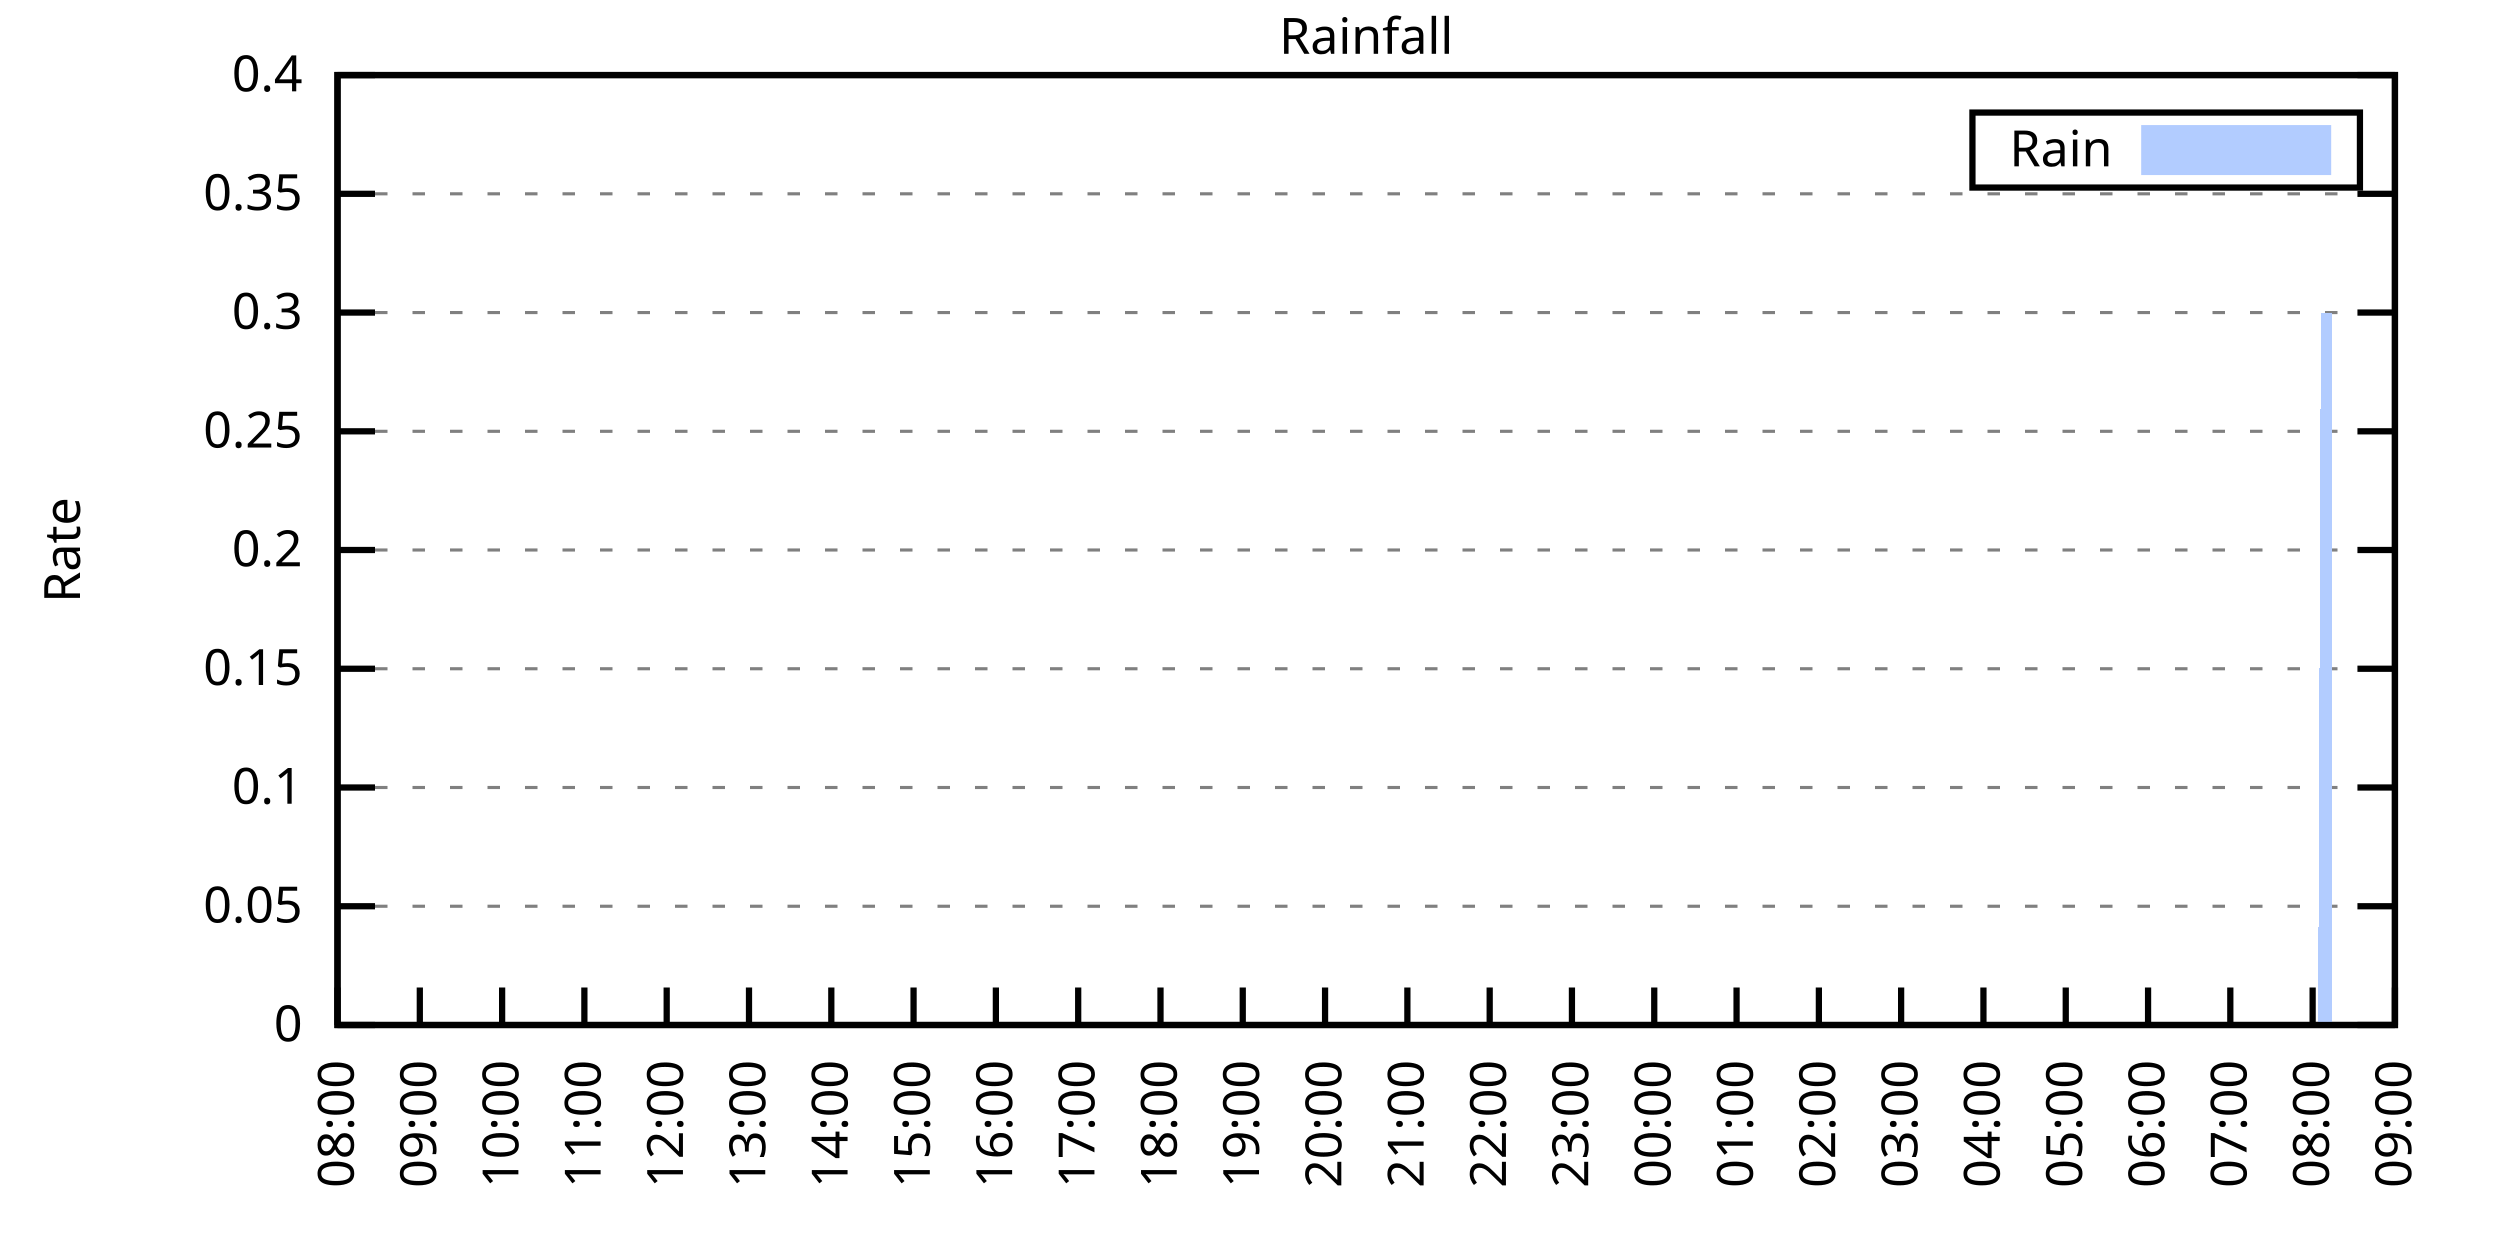
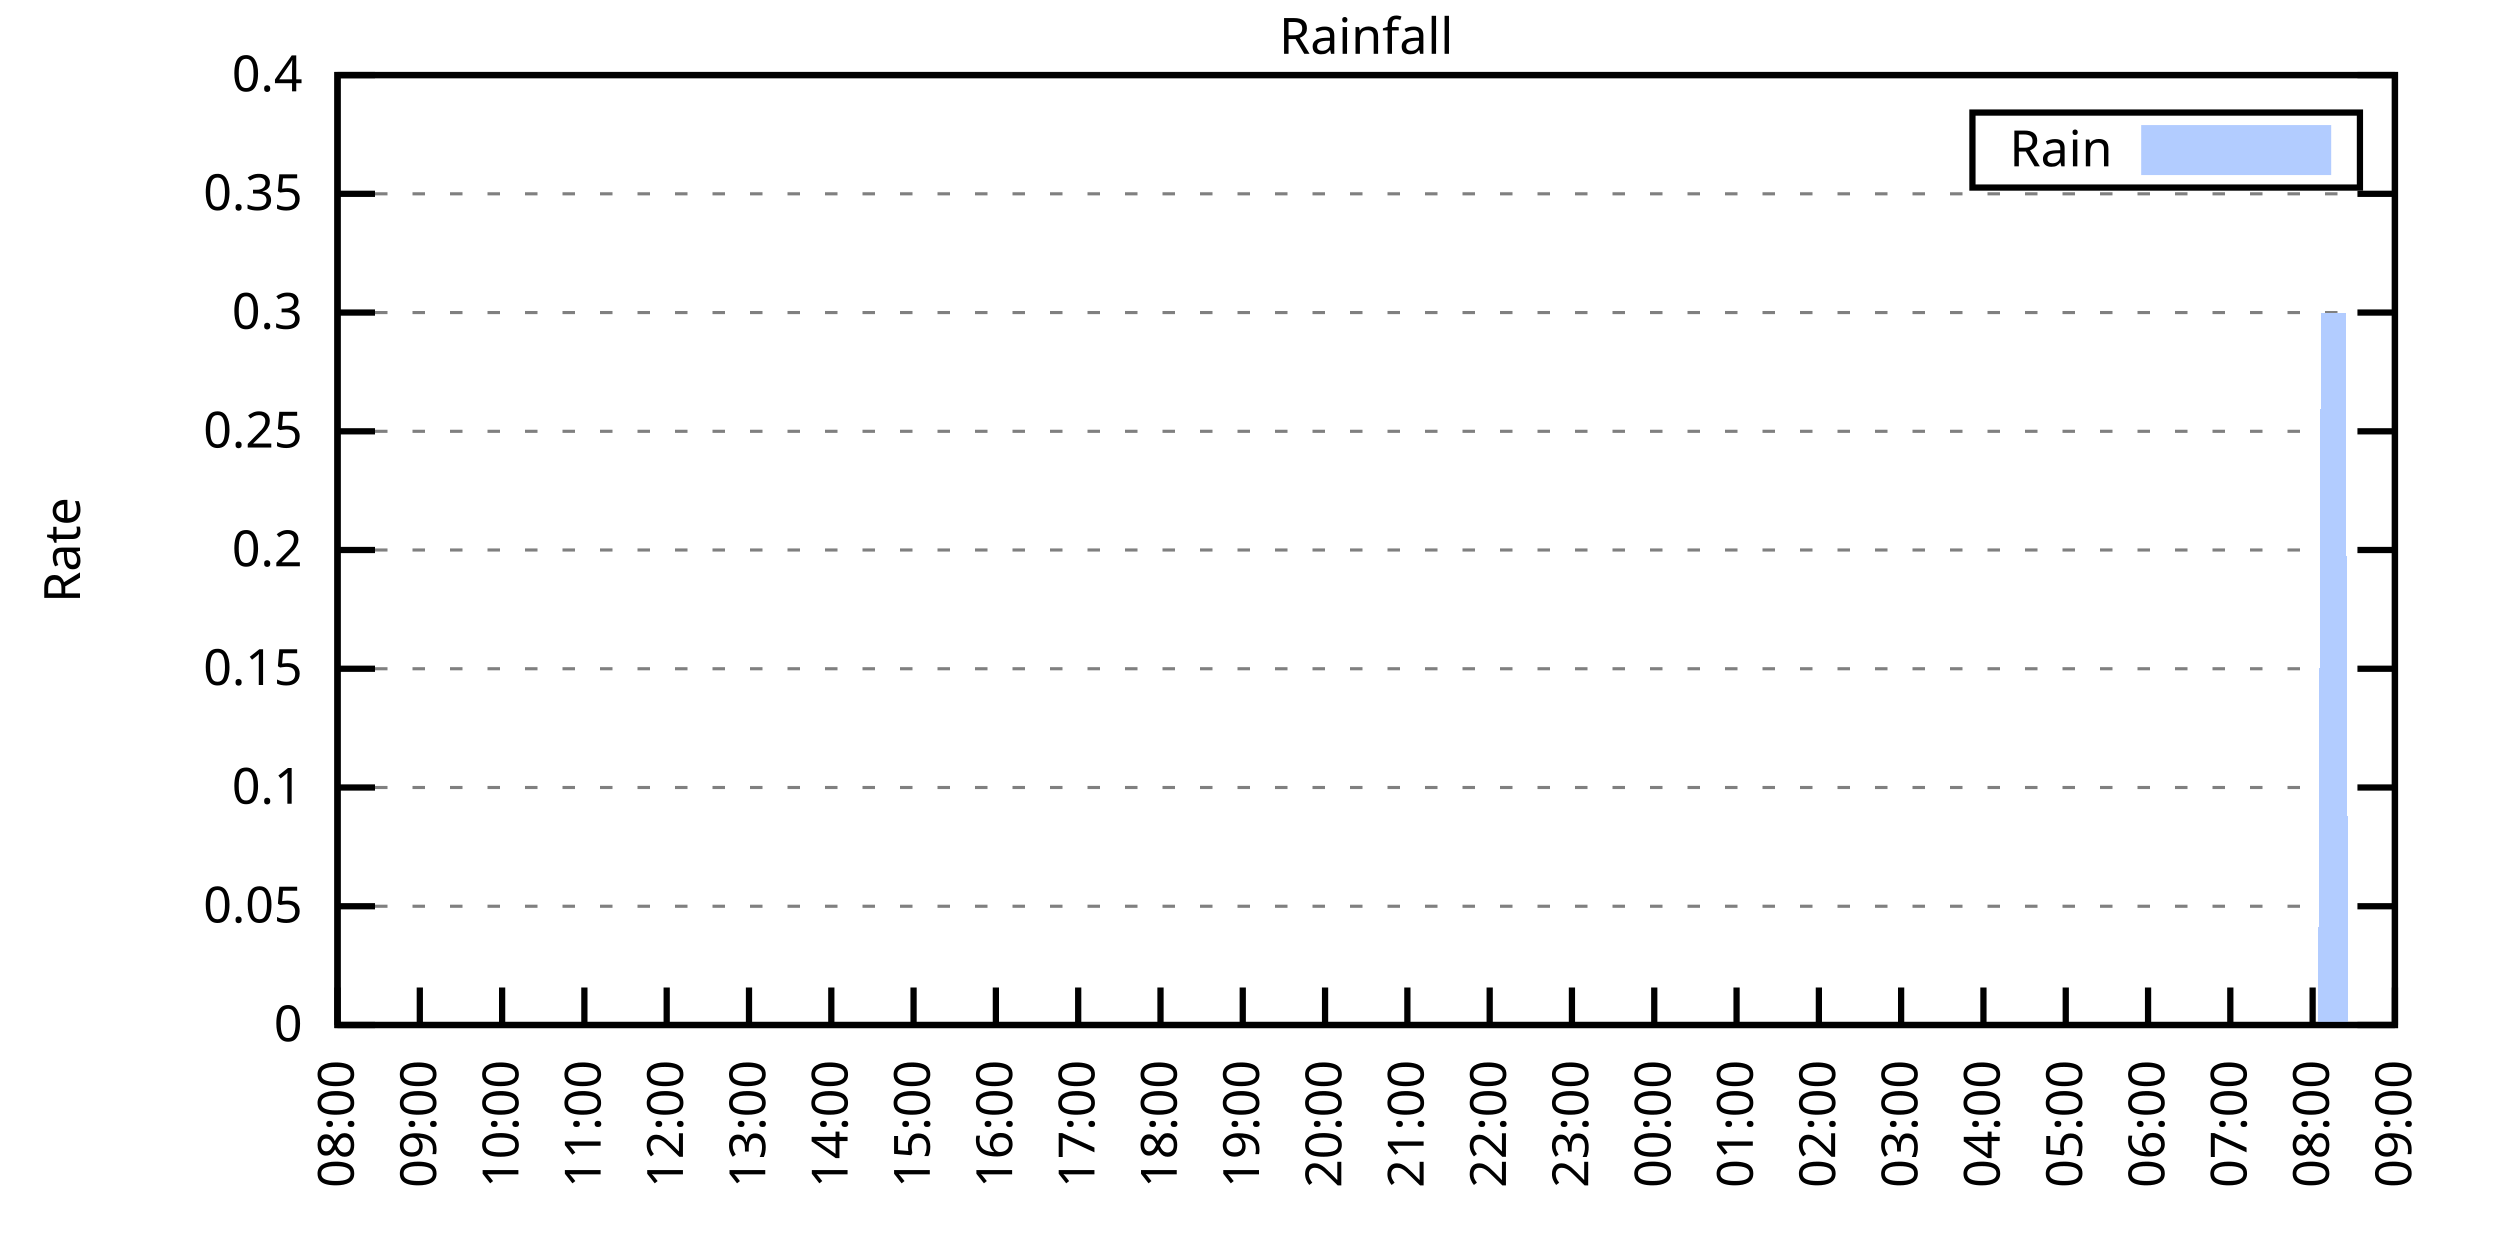
<svg xmlns="http://www.w3.org/2000/svg" xmlns:xlink="http://www.w3.org/1999/xlink" width="400" height="200" viewBox="0 0 400 200">
  <g id="gnuplot_canvas">
    <rect x="0" y="0" width="400" height="200" fill="none" />
    <defs>
      <circle id="gpDot" r="0.5" stroke-width="0.5" stroke="currentColor" />
      <path id="gpPt0" stroke-width="0.333" stroke="currentColor" d="M-1,0 h2 M0,-1 v2" />
      <path id="gpPt1" stroke-width="0.333" stroke="currentColor" d="M-1,-1 L1,1 M1,-1 L-1,1" />
      <path id="gpPt2" stroke-width="0.333" stroke="currentColor" d="M-1,0 L1,0 M0,-1 L0,1 M-1,-1 L1,1 M-1,1 L1,-1" />
      <rect id="gpPt3" stroke-width="0.333" stroke="currentColor" x="-1" y="-1" width="2" height="2" />
      <rect id="gpPt4" stroke-width="0.333" stroke="currentColor" fill="currentColor" x="-1" y="-1" width="2" height="2" />
      <circle id="gpPt5" stroke-width="0.333" stroke="currentColor" cx="0" cy="0" r="1" />
      <use xlink:href="#gpPt5" id="gpPt6" fill="currentColor" stroke="none" />
      <path id="gpPt7" stroke-width="0.333" stroke="currentColor" d="M0,-1.33 L-1.33,0.67 L1.33,0.67 z" />
      <use xlink:href="#gpPt7" id="gpPt8" fill="currentColor" stroke="none" />
      <use xlink:href="#gpPt7" id="gpPt9" stroke="currentColor" transform="rotate(180)" />
      <use xlink:href="#gpPt9" id="gpPt10" fill="currentColor" stroke="none" />
      <use xlink:href="#gpPt3" id="gpPt11" stroke="currentColor" transform="rotate(45)" />
      <use xlink:href="#gpPt11" id="gpPt12" fill="currentColor" stroke="none" />
      <path id="gpPt13" stroke-width="0.333" stroke="currentColor" d="M0,1.330 L1.265,0.411 L0.782,-1.067 L-0.782,-1.076 L-1.265,0.411 z" />
      <use xlink:href="#gpPt13" id="gpPt14" fill="currentColor" stroke="none" />
      <filter id="textbox" filterUnits="objectBoundingBox" x="0" y="0" height="1" width="1">
        <feFlood flood-color="white" flood-opacity="1" result="bgnd" />
        <feComposite in="SourceGraphic" in2="bgnd" operator="atop" />
      </filter>
      <filter id="greybox" filterUnits="objectBoundingBox" x="0" y="0" height="1" width="1">
        <feFlood flood-color="lightgrey" flood-opacity="1" result="grey" />
        <feComposite in="SourceGraphic" in2="grey" operator="atop" />
      </filter>
    </defs>
    <g fill="none" color="white" stroke="currentColor" stroke-width="1.00" stroke-linecap="butt" stroke-linejoin="miter">
</g>
    <g fill="none" color="black" stroke="currentColor" stroke-width="1.00" stroke-linecap="butt" stroke-linejoin="miter">
      <g stroke="none" shape-rendering="crispEdges">
        <polygon fill="rgb(255, 255, 255)" points="54.00,164.00 383.18,164.00 383.18,12.02 54.00,12.02 " />
      </g>
    </g>
    <g fill="none" color="black" stroke="currentColor" stroke-width="1.00" stroke-linecap="butt" stroke-linejoin="miter">
</g>
    <g fill="none" color="black" stroke="black" stroke-width="0.50" stroke-linecap="butt" stroke-linejoin="miter">
</g>
    <g fill="none" color="gray" stroke="currentColor" stroke-width="0.50" stroke-linecap="butt" stroke-linejoin="miter">
      <path stroke="gray" stroke-dasharray="2,4" class="gridline" d="M54.00,164.00 L383.19,164.00  " />
    </g>
    <g fill="none" color="gray" stroke="gray" stroke-width="1.00" stroke-linecap="butt" stroke-linejoin="miter">
</g>
    <g fill="none" color="black" stroke="currentColor" stroke-width="1.00" stroke-linecap="butt" stroke-linejoin="miter">
      <path stroke="black" d="M54.00,164.00 L60.00,164.00 M383.19,164.00 L377.19,164.00  " />
      <g transform="translate(48.40,166.60)" stroke="none" fill="black" font-family="Sans" font-size="8.00" text-anchor="end">
        <text>
          <tspan font-family="Sans"> 0</tspan>
        </text>
      </g>
    </g>
    <g fill="none" color="black" stroke="currentColor" stroke-width="1.00" stroke-linecap="butt" stroke-linejoin="miter">
</g>
    <g fill="none" color="black" stroke="black" stroke-width="0.50" stroke-linecap="butt" stroke-linejoin="miter">
</g>
    <g fill="none" color="gray" stroke="currentColor" stroke-width="0.50" stroke-linecap="butt" stroke-linejoin="miter">
      <path stroke="gray" stroke-dasharray="2,4" class="gridline" d="M54.00,145.00 L383.19,145.00  " />
    </g>
    <g fill="none" color="gray" stroke="gray" stroke-width="1.00" stroke-linecap="butt" stroke-linejoin="miter">
</g>
    <g fill="none" color="black" stroke="currentColor" stroke-width="1.00" stroke-linecap="butt" stroke-linejoin="miter">
      <path stroke="black" d="M54.00,145.00 L60.00,145.00 M383.19,145.00 L377.19,145.00  " />
      <g transform="translate(48.40,147.60)" stroke="none" fill="black" font-family="Sans" font-size="8.00" text-anchor="end">
        <text>
          <tspan font-family="Sans"> 0.05</tspan>
        </text>
      </g>
    </g>
    <g fill="none" color="black" stroke="currentColor" stroke-width="1.00" stroke-linecap="butt" stroke-linejoin="miter">
</g>
    <g fill="none" color="black" stroke="black" stroke-width="0.50" stroke-linecap="butt" stroke-linejoin="miter">
</g>
    <g fill="none" color="gray" stroke="currentColor" stroke-width="0.50" stroke-linecap="butt" stroke-linejoin="miter">
      <path stroke="gray" stroke-dasharray="2,4" class="gridline" d="M54.00,126.00 L383.19,126.00  " />
    </g>
    <g fill="none" color="gray" stroke="gray" stroke-width="1.00" stroke-linecap="butt" stroke-linejoin="miter">
</g>
    <g fill="none" color="black" stroke="currentColor" stroke-width="1.00" stroke-linecap="butt" stroke-linejoin="miter">
      <path stroke="black" d="M54.00,126.00 L60.00,126.00 M383.19,126.00 L377.19,126.00  " />
      <g transform="translate(48.40,128.60)" stroke="none" fill="black" font-family="Sans" font-size="8.00" text-anchor="end">
        <text>
          <tspan font-family="Sans"> 0.1</tspan>
        </text>
      </g>
    </g>
    <g fill="none" color="black" stroke="currentColor" stroke-width="1.00" stroke-linecap="butt" stroke-linejoin="miter">
</g>
    <g fill="none" color="black" stroke="black" stroke-width="0.50" stroke-linecap="butt" stroke-linejoin="miter">
</g>
    <g fill="none" color="gray" stroke="currentColor" stroke-width="0.50" stroke-linecap="butt" stroke-linejoin="miter">
      <path stroke="gray" stroke-dasharray="2,4" class="gridline" d="M54.00,107.00 L383.19,107.00  " />
    </g>
    <g fill="none" color="gray" stroke="gray" stroke-width="1.00" stroke-linecap="butt" stroke-linejoin="miter">
</g>
    <g fill="none" color="black" stroke="currentColor" stroke-width="1.00" stroke-linecap="butt" stroke-linejoin="miter">
      <path stroke="black" d="M54.00,107.00 L60.00,107.00 M383.19,107.00 L377.19,107.00  " />
      <g transform="translate(48.40,109.60)" stroke="none" fill="black" font-family="Sans" font-size="8.00" text-anchor="end">
        <text>
          <tspan font-family="Sans"> 0.15</tspan>
        </text>
      </g>
    </g>
    <g fill="none" color="black" stroke="currentColor" stroke-width="1.00" stroke-linecap="butt" stroke-linejoin="miter">
</g>
    <g fill="none" color="black" stroke="black" stroke-width="0.50" stroke-linecap="butt" stroke-linejoin="miter">
</g>
    <g fill="none" color="gray" stroke="currentColor" stroke-width="0.50" stroke-linecap="butt" stroke-linejoin="miter">
      <path stroke="gray" stroke-dasharray="2,4" class="gridline" d="M54.00,88.00 L383.19,88.00  " />
    </g>
    <g fill="none" color="gray" stroke="gray" stroke-width="1.00" stroke-linecap="butt" stroke-linejoin="miter">
</g>
    <g fill="none" color="black" stroke="currentColor" stroke-width="1.00" stroke-linecap="butt" stroke-linejoin="miter">
      <path stroke="black" d="M54.00,88.00 L60.00,88.00 M383.19,88.00 L377.19,88.00  " />
      <g transform="translate(48.40,90.60)" stroke="none" fill="black" font-family="Sans" font-size="8.00" text-anchor="end">
        <text>
          <tspan font-family="Sans"> 0.2</tspan>
        </text>
      </g>
    </g>
    <g fill="none" color="black" stroke="currentColor" stroke-width="1.00" stroke-linecap="butt" stroke-linejoin="miter">
</g>
    <g fill="none" color="black" stroke="black" stroke-width="0.50" stroke-linecap="butt" stroke-linejoin="miter">
</g>
    <g fill="none" color="gray" stroke="currentColor" stroke-width="0.50" stroke-linecap="butt" stroke-linejoin="miter">
      <path stroke="gray" stroke-dasharray="2,4" class="gridline" d="M54.00,69.01 L383.19,69.01  " />
    </g>
    <g fill="none" color="gray" stroke="gray" stroke-width="1.00" stroke-linecap="butt" stroke-linejoin="miter">
</g>
    <g fill="none" color="black" stroke="currentColor" stroke-width="1.00" stroke-linecap="butt" stroke-linejoin="miter">
      <path stroke="black" d="M54.00,69.01 L60.00,69.01 M383.19,69.01 L377.19,69.01  " />
      <g transform="translate(48.40,71.61)" stroke="none" fill="black" font-family="Sans" font-size="8.00" text-anchor="end">
        <text>
          <tspan font-family="Sans"> 0.25</tspan>
        </text>
      </g>
    </g>
    <g fill="none" color="black" stroke="currentColor" stroke-width="1.00" stroke-linecap="butt" stroke-linejoin="miter">
</g>
    <g fill="none" color="black" stroke="black" stroke-width="0.50" stroke-linecap="butt" stroke-linejoin="miter">
</g>
    <g fill="none" color="gray" stroke="currentColor" stroke-width="0.50" stroke-linecap="butt" stroke-linejoin="miter">
      <path stroke="gray" stroke-dasharray="2,4" class="gridline" d="M54.00,50.01 L383.19,50.01  " />
    </g>
    <g fill="none" color="gray" stroke="gray" stroke-width="1.00" stroke-linecap="butt" stroke-linejoin="miter">
</g>
    <g fill="none" color="black" stroke="currentColor" stroke-width="1.00" stroke-linecap="butt" stroke-linejoin="miter">
      <path stroke="black" d="M54.00,50.01 L60.00,50.01 M383.19,50.01 L377.19,50.01  " />
      <g transform="translate(48.40,52.61)" stroke="none" fill="black" font-family="Sans" font-size="8.00" text-anchor="end">
        <text>
          <tspan font-family="Sans"> 0.3</tspan>
        </text>
      </g>
    </g>
    <g fill="none" color="black" stroke="currentColor" stroke-width="1.00" stroke-linecap="butt" stroke-linejoin="miter">
</g>
    <g fill="none" color="black" stroke="black" stroke-width="0.50" stroke-linecap="butt" stroke-linejoin="miter">
</g>
    <g fill="none" color="gray" stroke="currentColor" stroke-width="0.50" stroke-linecap="butt" stroke-linejoin="miter">
      <path stroke="gray" stroke-dasharray="2,4" class="gridline" d="M54.00,31.01 L383.19,31.01  " />
    </g>
    <g fill="none" color="gray" stroke="gray" stroke-width="1.00" stroke-linecap="butt" stroke-linejoin="miter">
</g>
    <g fill="none" color="black" stroke="currentColor" stroke-width="1.00" stroke-linecap="butt" stroke-linejoin="miter">
      <path stroke="black" d="M54.00,31.01 L60.00,31.01 M383.19,31.01 L377.19,31.01  " />
      <g transform="translate(48.40,33.61)" stroke="none" fill="black" font-family="Sans" font-size="8.00" text-anchor="end">
        <text>
          <tspan font-family="Sans"> 0.35</tspan>
        </text>
      </g>
    </g>
    <g fill="none" color="black" stroke="currentColor" stroke-width="1.00" stroke-linecap="butt" stroke-linejoin="miter">
</g>
    <g fill="none" color="black" stroke="black" stroke-width="0.50" stroke-linecap="butt" stroke-linejoin="miter">
</g>
    <g fill="none" color="gray" stroke="currentColor" stroke-width="0.50" stroke-linecap="butt" stroke-linejoin="miter">
      <path stroke="gray" stroke-dasharray="2,4" class="gridline" d="M54.00,12.01 L383.19,12.01  " />
    </g>
    <g fill="none" color="gray" stroke="gray" stroke-width="1.00" stroke-linecap="butt" stroke-linejoin="miter">
</g>
    <g fill="none" color="black" stroke="currentColor" stroke-width="1.00" stroke-linecap="butt" stroke-linejoin="miter">
      <path stroke="black" d="M54.00,12.01 L60.00,12.01 M383.19,12.01 L377.19,12.01  " />
      <g transform="translate(48.40,14.61)" stroke="none" fill="black" font-family="Sans" font-size="8.00" text-anchor="end">
        <text>
          <tspan font-family="Sans"> 0.4</tspan>
        </text>
      </g>
    </g>
    <g fill="none" color="black" stroke="currentColor" stroke-width="1.00" stroke-linecap="butt" stroke-linejoin="miter">
      <path stroke="black" d="M54.00,164.00 L54.00,158.00  " />
      <g transform="translate(56.60,169.60) rotate(270.00)" stroke="none" fill="black" font-family="Sans" font-size="8.00" text-anchor="end">
        <text>
          <tspan font-family="Sans">08:00</tspan>
        </text>
      </g>
    </g>
    <g fill="none" color="black" stroke="currentColor" stroke-width="1.00" stroke-linecap="butt" stroke-linejoin="miter">
      <path stroke="black" d="M67.17,164.00 L67.17,158.00  " />
      <g transform="translate(69.77,169.60) rotate(270.00)" stroke="none" fill="black" font-family="Sans" font-size="8.00" text-anchor="end">
        <text>
          <tspan font-family="Sans">09:00</tspan>
        </text>
      </g>
    </g>
    <g fill="none" color="black" stroke="currentColor" stroke-width="1.00" stroke-linecap="butt" stroke-linejoin="miter">
      <path stroke="black" d="M80.34,164.00 L80.34,158.00  " />
      <g transform="translate(82.94,169.60) rotate(270.00)" stroke="none" fill="black" font-family="Sans" font-size="8.00" text-anchor="end">
        <text>
          <tspan font-family="Sans">10:00</tspan>
        </text>
      </g>
    </g>
    <g fill="none" color="black" stroke="currentColor" stroke-width="1.00" stroke-linecap="butt" stroke-linejoin="miter">
      <path stroke="black" d="M93.50,164.00 L93.50,158.00  " />
      <g transform="translate(96.10,169.60) rotate(270.00)" stroke="none" fill="black" font-family="Sans" font-size="8.00" text-anchor="end">
        <text>
          <tspan font-family="Sans">11:00</tspan>
        </text>
      </g>
    </g>
    <g fill="none" color="black" stroke="currentColor" stroke-width="1.00" stroke-linecap="butt" stroke-linejoin="miter">
      <path stroke="black" d="M106.67,164.00 L106.67,158.00  " />
      <g transform="translate(109.27,169.60) rotate(270.00)" stroke="none" fill="black" font-family="Sans" font-size="8.00" text-anchor="end">
        <text>
          <tspan font-family="Sans">12:00</tspan>
        </text>
      </g>
    </g>
    <g fill="none" color="black" stroke="currentColor" stroke-width="1.00" stroke-linecap="butt" stroke-linejoin="miter">
      <path stroke="black" d="M119.84,164.00 L119.84,158.00  " />
      <g transform="translate(122.44,169.60) rotate(270.00)" stroke="none" fill="black" font-family="Sans" font-size="8.00" text-anchor="end">
        <text>
          <tspan font-family="Sans">13:00</tspan>
        </text>
      </g>
    </g>
    <g fill="none" color="black" stroke="currentColor" stroke-width="1.00" stroke-linecap="butt" stroke-linejoin="miter">
      <path stroke="black" d="M133.01,164.00 L133.01,158.00  " />
      <g transform="translate(135.61,169.60) rotate(270.00)" stroke="none" fill="black" font-family="Sans" font-size="8.00" text-anchor="end">
        <text>
          <tspan font-family="Sans">14:00</tspan>
        </text>
      </g>
    </g>
    <g fill="none" color="black" stroke="currentColor" stroke-width="1.00" stroke-linecap="butt" stroke-linejoin="miter">
      <path stroke="black" d="M146.17,164.00 L146.17,158.00  " />
      <g transform="translate(148.77,169.60) rotate(270.00)" stroke="none" fill="black" font-family="Sans" font-size="8.00" text-anchor="end">
        <text>
          <tspan font-family="Sans">15:00</tspan>
        </text>
      </g>
    </g>
    <g fill="none" color="black" stroke="currentColor" stroke-width="1.00" stroke-linecap="butt" stroke-linejoin="miter">
      <path stroke="black" d="M159.34,164.00 L159.34,158.00  " />
      <g transform="translate(161.94,169.60) rotate(270.00)" stroke="none" fill="black" font-family="Sans" font-size="8.00" text-anchor="end">
        <text>
          <tspan font-family="Sans">16:00</tspan>
        </text>
      </g>
    </g>
    <g fill="none" color="black" stroke="currentColor" stroke-width="1.00" stroke-linecap="butt" stroke-linejoin="miter">
      <path stroke="black" d="M172.51,164.00 L172.51,158.00  " />
      <g transform="translate(175.11,169.60) rotate(270.00)" stroke="none" fill="black" font-family="Sans" font-size="8.00" text-anchor="end">
        <text>
          <tspan font-family="Sans">17:00</tspan>
        </text>
      </g>
    </g>
    <g fill="none" color="black" stroke="currentColor" stroke-width="1.00" stroke-linecap="butt" stroke-linejoin="miter">
      <path stroke="black" d="M185.68,164.00 L185.68,158.00  " />
      <g transform="translate(188.28,169.60) rotate(270.00)" stroke="none" fill="black" font-family="Sans" font-size="8.00" text-anchor="end">
        <text>
          <tspan font-family="Sans">18:00</tspan>
        </text>
      </g>
    </g>
    <g fill="none" color="black" stroke="currentColor" stroke-width="1.00" stroke-linecap="butt" stroke-linejoin="miter">
      <path stroke="black" d="M198.84,164.00 L198.84,158.00  " />
      <g transform="translate(201.44,169.60) rotate(270.00)" stroke="none" fill="black" font-family="Sans" font-size="8.00" text-anchor="end">
        <text>
          <tspan font-family="Sans">19:00</tspan>
        </text>
      </g>
    </g>
    <g fill="none" color="black" stroke="currentColor" stroke-width="1.00" stroke-linecap="butt" stroke-linejoin="miter">
      <path stroke="black" d="M212.01,164.00 L212.01,158.00  " />
      <g transform="translate(214.61,169.60) rotate(270.00)" stroke="none" fill="black" font-family="Sans" font-size="8.00" text-anchor="end">
        <text>
          <tspan font-family="Sans">20:00</tspan>
        </text>
      </g>
    </g>
    <g fill="none" color="black" stroke="currentColor" stroke-width="1.00" stroke-linecap="butt" stroke-linejoin="miter">
      <path stroke="black" d="M225.18,164.00 L225.18,158.00  " />
      <g transform="translate(227.78,169.60) rotate(270.00)" stroke="none" fill="black" font-family="Sans" font-size="8.00" text-anchor="end">
        <text>
          <tspan font-family="Sans">21:00</tspan>
        </text>
      </g>
    </g>
    <g fill="none" color="black" stroke="currentColor" stroke-width="1.00" stroke-linecap="butt" stroke-linejoin="miter">
      <path stroke="black" d="M238.35,164.00 L238.35,158.00  " />
      <g transform="translate(240.95,169.60) rotate(270.00)" stroke="none" fill="black" font-family="Sans" font-size="8.00" text-anchor="end">
        <text>
          <tspan font-family="Sans">22:00</tspan>
        </text>
      </g>
    </g>
    <g fill="none" color="black" stroke="currentColor" stroke-width="1.00" stroke-linecap="butt" stroke-linejoin="miter">
      <path stroke="black" d="M251.51,164.00 L251.51,158.00  " />
      <g transform="translate(254.11,169.60) rotate(270.00)" stroke="none" fill="black" font-family="Sans" font-size="8.00" text-anchor="end">
        <text>
          <tspan font-family="Sans">23:00</tspan>
        </text>
      </g>
    </g>
    <g fill="none" color="black" stroke="currentColor" stroke-width="1.00" stroke-linecap="butt" stroke-linejoin="miter">
      <path stroke="black" d="M264.68,164.00 L264.68,158.00  " />
      <g transform="translate(267.28,169.60) rotate(270.00)" stroke="none" fill="black" font-family="Sans" font-size="8.00" text-anchor="end">
        <text>
          <tspan font-family="Sans">00:00</tspan>
        </text>
      </g>
    </g>
    <g fill="none" color="black" stroke="currentColor" stroke-width="1.00" stroke-linecap="butt" stroke-linejoin="miter">
      <path stroke="black" d="M277.85,164.00 L277.85,158.00  " />
      <g transform="translate(280.45,169.60) rotate(270.00)" stroke="none" fill="black" font-family="Sans" font-size="8.00" text-anchor="end">
        <text>
          <tspan font-family="Sans">01:00</tspan>
        </text>
      </g>
    </g>
    <g fill="none" color="black" stroke="currentColor" stroke-width="1.00" stroke-linecap="butt" stroke-linejoin="miter">
      <path stroke="black" d="M291.02,164.00 L291.02,158.00  " />
      <g transform="translate(293.62,169.60) rotate(270.00)" stroke="none" fill="black" font-family="Sans" font-size="8.00" text-anchor="end">
        <text>
          <tspan font-family="Sans">02:00</tspan>
        </text>
      </g>
    </g>
    <g fill="none" color="black" stroke="currentColor" stroke-width="1.00" stroke-linecap="butt" stroke-linejoin="miter">
      <path stroke="black" d="M304.18,164.00 L304.18,158.00  " />
      <g transform="translate(306.78,169.60) rotate(270.00)" stroke="none" fill="black" font-family="Sans" font-size="8.00" text-anchor="end">
        <text>
          <tspan font-family="Sans">03:00</tspan>
        </text>
      </g>
    </g>
    <g fill="none" color="black" stroke="currentColor" stroke-width="1.00" stroke-linecap="butt" stroke-linejoin="miter">
      <path stroke="black" d="M317.35,164.00 L317.35,158.00  " />
      <g transform="translate(319.95,169.60) rotate(270.00)" stroke="none" fill="black" font-family="Sans" font-size="8.00" text-anchor="end">
        <text>
          <tspan font-family="Sans">04:00</tspan>
        </text>
      </g>
    </g>
    <g fill="none" color="black" stroke="currentColor" stroke-width="1.00" stroke-linecap="butt" stroke-linejoin="miter">
      <path stroke="black" d="M330.52,164.00 L330.52,158.00  " />
      <g transform="translate(333.12,169.60) rotate(270.00)" stroke="none" fill="black" font-family="Sans" font-size="8.00" text-anchor="end">
        <text>
          <tspan font-family="Sans">05:00</tspan>
        </text>
      </g>
    </g>
    <g fill="none" color="black" stroke="currentColor" stroke-width="1.00" stroke-linecap="butt" stroke-linejoin="miter">
      <path stroke="black" d="M343.69,164.00 L343.69,158.00  " />
      <g transform="translate(346.29,169.60) rotate(270.00)" stroke="none" fill="black" font-family="Sans" font-size="8.00" text-anchor="end">
        <text>
          <tspan font-family="Sans">06:00</tspan>
        </text>
      </g>
    </g>
    <g fill="none" color="black" stroke="currentColor" stroke-width="1.00" stroke-linecap="butt" stroke-linejoin="miter">
      <path stroke="black" d="M356.85,164.00 L356.85,158.00  " />
      <g transform="translate(359.45,169.60) rotate(270.00)" stroke="none" fill="black" font-family="Sans" font-size="8.00" text-anchor="end">
        <text>
          <tspan font-family="Sans">07:00</tspan>
        </text>
      </g>
    </g>
    <g fill="none" color="black" stroke="currentColor" stroke-width="1.00" stroke-linecap="butt" stroke-linejoin="miter">
      <path stroke="black" d="M370.02,164.00 L370.02,158.00  " />
      <g transform="translate(372.62,169.60) rotate(270.00)" stroke="none" fill="black" font-family="Sans" font-size="8.00" text-anchor="end">
        <text>
          <tspan font-family="Sans">08:00</tspan>
        </text>
      </g>
    </g>
    <g fill="none" color="black" stroke="currentColor" stroke-width="1.00" stroke-linecap="butt" stroke-linejoin="miter">
      <path stroke="black" d="M383.19,164.00 L383.19,158.00  " />
      <g transform="translate(385.79,169.60) rotate(270.00)" stroke="none" fill="black" font-family="Sans" font-size="8.00" text-anchor="end">
        <text>
          <tspan font-family="Sans">09:00</tspan>
        </text>
      </g>
    </g>
    <g fill="none" color="black" stroke="currentColor" stroke-width="1.00" stroke-linecap="butt" stroke-linejoin="miter">
</g>
    <g fill="none" color="black" stroke="currentColor" stroke-width="1.00" stroke-linecap="butt" stroke-linejoin="miter">
      <path stroke="black" d="M54.00,12.01 L54.00,164.00 L383.19,164.00 L383.19,12.01 L54.00,12.01 Z  " />
    </g>
    <g fill="none" color="black" stroke="currentColor" stroke-width="1.00" stroke-linecap="butt" stroke-linejoin="miter">
</g>
    <g fill="none" color="black" stroke="currentColor" stroke-width="1.00" stroke-linecap="butt" stroke-linejoin="miter">
      <path stroke="black" d="M315.59,30.01 L315.59,18.01 L377.59,18.01 L377.59,30.01 L315.59,30.01 Z  " />
    </g>
    <g id="Rainfall_plot_1">
      <g fill="none" color="white" stroke="black" stroke-width="2.00" stroke-linecap="butt" stroke-linejoin="miter">
</g>
      <g fill="none" color="black" stroke="currentColor" stroke-width="2.00" stroke-linecap="butt" stroke-linejoin="miter">
        <g transform="translate(337.99,26.61)" stroke="none" fill="black" font-family="Sans" font-size="8.00" text-anchor="end">
          <text>
            <tspan font-family="Sans">Rain</tspan>
          </text>
        </g>
      </g>
      <g fill="none" color="black" stroke="currentColor" stroke-width="2.00" stroke-linecap="butt" stroke-linejoin="miter">
        <g stroke="none" shape-rendering="crispEdges">
          <polygon fill="rgb(178, 204, 255)" points="343.59,27.01 371.99,27.01 371.99,21.01 343.59,21.01 " />
        </g>
        <path stroke="rgb(178, 204, 255)" d="M343.59,27.01 L371.99,27.01 L371.99,21.01 L343.59,21.01 L343.59,27.01 Z  " />
      </g>
      <g fill="none" color="black" stroke="currentColor" stroke-width="2.00" stroke-linecap="butt" stroke-linejoin="miter">
        <g stroke="none" shape-rendering="crispEdges">
-           <polygon fill="rgb(178, 204, 255)" points="57.51,164.00 57.95,164.00 58.39,164.00 58.83,164.00 59.27,164.00 59.71,164.00 60.14,164.00 60.58,164.00 61.02,164.00 61.46,164.00 61.90,164.00 62.34,164.00 62.78,164.00 63.22,164.00 63.66,164.00 64.10,164.00 64.53,164.00 64.97,164.00 65.41,164.00 65.85,164.00 66.29,164.00 66.73,164.00 67.17,164.00 67.61,164.00 68.05,164.00 68.48,164.00 68.92,164.00 69.36,164.00 69.80,164.00 70.24,164.00 70.68,164.00 71.12,164.00 71.56,164.00 72.00,164.00 72.43,164.00 72.87,164.00 73.31,164.00 73.75,164.00 74.19,164.00 74.63,164.00 75.07,164.00 75.51,164.00 75.95,164.00 76.38,164.00 76.82,164.00 77.26,164.00 77.70,164.00 78.14,164.00 78.58,164.00 79.02,164.00 79.46,164.00 79.90,164.00 80.34,164.00 80.77,164.00 81.21,164.00 81.65,164.00 82.09,164.00 82.53,164.00 82.97,164.00 83.41,164.00 83.85,164.00 84.29,164.00 84.72,164.00 85.16,164.00 85.60,164.00 86.04,164.00 86.48,164.00 86.92,164.00 87.36,164.00 87.80,164.00 88.24,164.00 88.67,164.00 89.11,164.00 89.55,164.00 89.99,164.00 90.43,164.00 90.87,164.00 91.31,164.00 91.75,164.00 92.19,164.00 92.62,164.00 93.06,164.00 93.50,164.00 93.94,164.00 94.38,164.00 94.82,164.00 95.26,164.00 95.70,164.00 96.14,164.00 96.58,164.00 97.01,164.00 97.45,164.00 97.89,164.00 98.33,164.00 98.77,164.00 99.21,164.00 99.65,164.00 100.09,164.00 100.53,164.00 100.96,164.00 101.40,164.00 101.84,164.00 102.28,164.00 102.72,164.00 103.16,164.00 103.60,164.00 104.04,164.00 104.48,164.00 104.91,164.00 105.35,164.00 105.79,164.00 106.23,164.00 106.67,164.00 107.11,164.00 107.55,164.00 107.99,164.00 108.43,164.00 108.87,164.00 109.30,164.00 109.74,164.00 110.18,164.00 110.62,164.00 111.06,164.00 111.50,164.00 111.94,164.00 112.38,164.00 112.82,164.00 113.25,164.00 113.69,164.00 114.13,164.00 114.57,164.00 115.01,164.00 115.45,164.00 115.89,164.00 116.33,164.00 116.77,164.00 117.20,164.00 117.64,164.00 118.08,164.00 118.52,164.00 118.96,164.00 119.40,164.00 119.84,164.00 120.28,164.00 120.72,164.00 121.15,164.00 121.59,164.00 122.03,164.00 122.47,164.00 122.91,164.00 123.35,164.00 123.79,164.00 124.23,164.00 124.67,164.00 125.11,164.00 125.54,164.00 125.98,164.00 126.42,164.00 126.86,164.00 127.30,164.00 127.74,164.00 128.18,164.00 128.62,164.00 129.06,164.00 129.49,164.00 129.93,164.00 130.37,164.00 130.81,164.00 131.25,164.00 131.69,164.00 132.13,164.00 132.57,164.00 133.01,164.00 133.44,164.00 133.88,164.00 134.32,164.00 134.76,164.00 135.20,164.00 135.64,164.00 136.08,164.00 136.52,164.00 136.96,164.00 137.39,164.00 137.83,164.00 138.27,164.00 138.71,164.00 139.15,164.00 139.59,164.00 140.03,164.00 140.47,164.00 140.91,164.00 141.35,164.00 141.78,164.00 142.22,164.00 142.66,164.00 143.10,164.00 143.54,164.00 143.98,164.00 144.42,164.00 144.86,164.00 145.30,164.00 145.73,164.00 146.17,164.00 146.61,164.00 147.05,164.00 147.49,164.00 147.93,164.00 148.37,164.00 148.81,164.00 149.25,164.00 149.68,164.00 150.12,164.00 150.56,164.00 151.00,164.00 151.44,164.00 151.88,164.00 152.32,164.00 152.76,164.00 153.20,164.00 153.63,164.00 154.07,164.00 154.51,164.00 154.95,164.00 155.39,164.00 155.83,164.00 156.27,164.00 156.71,164.00 157.15,164.00 157.59,164.00 158.02,164.00 158.46,164.00 158.90,164.00 159.34,164.00 159.78,164.00 160.22,164.00 160.66,164.00 161.10,164.00 161.54,164.00 161.97,164.00 162.41,164.00 162.85,164.00 163.29,164.00 163.73,164.00 164.17,164.00 164.61,164.00 165.05,164.00 165.49,164.00 165.92,164.00 166.36,164.00 166.80,164.00 167.24,164.00 167.68,164.00 168.12,164.00 168.56,164.00 169.00,164.00 169.44,164.00 169.87,164.00 170.31,164.00 170.75,164.00 171.19,164.00 171.63,164.00 172.07,164.00 172.51,164.00 172.95,164.00 173.39,164.00 173.83,164.00 174.26,164.00 174.70,164.00 175.14,164.00 175.58,164.00 176.02,164.00 176.46,164.00 176.90,164.00 177.34,164.00 177.78,164.00 178.21,164.00 178.65,164.00 179.09,164.00 179.53,164.00 179.97,164.00 180.41,164.00 180.85,164.00 181.29,164.00 181.73,164.00 182.16,164.00 182.60,164.00 183.04,164.00 183.48,164.00 183.92,164.00 184.36,164.00 184.80,164.00 185.24,164.00 185.68,164.00 186.11,164.00 186.55,164.00 186.99,164.00 187.43,164.00 187.87,164.00 188.31,164.00 188.75,164.00 189.19,164.00 189.63,164.00 190.07,164.00 190.50,164.00 190.94,164.00 191.38,164.00 191.82,164.00 192.26,164.00 192.70,164.00 193.14,164.00 193.58,164.00 194.02,164.00 194.45,164.00 194.89,164.00 195.33,164.00 195.77,164.00 196.21,164.00 196.65,164.00 197.09,164.00 197.53,164.00 197.97,164.00 198.40,164.00 198.84,164.00 199.28,164.00 199.72,164.00 200.16,164.00 200.60,164.00 201.04,164.00 201.48,164.00 201.92,164.00 202.35,164.00 202.79,164.00 203.23,164.00 203.67,164.00 204.11,164.00 204.55,164.00 204.99,164.00 205.43,164.00 205.87,164.00 206.31,164.00 206.74,164.00 207.18,164.00 207.62,164.00 208.06,164.00 208.50,164.00 208.94,164.00 209.38,164.00 209.82,164.00 210.26,164.00 210.69,164.00 211.13,164.00 211.57,164.00 212.01,164.00 212.45,164.00 212.89,164.00 213.33,164.00 213.77,164.00 214.21,164.00 214.64,164.00 215.08,164.00 215.52,164.00 215.96,164.00 216.40,164.00 216.84,164.00 217.28,164.00 217.72,164.00 218.16,164.00 218.60,164.00 219.03,164.00 219.47,164.00 219.91,164.00 220.35,164.00 220.79,164.00 221.23,164.00 221.67,164.00 222.11,164.00 222.55,164.00 222.98,164.00 223.42,164.00 223.86,164.00 224.30,164.00 224.74,164.00 225.18,164.00 225.62,164.00 226.06,164.00 226.50,164.00 226.93,164.00 227.37,164.00 227.81,164.00 228.25,164.00 228.69,164.00 229.13,164.00 229.57,164.00 230.01,164.00 230.45,164.00 230.88,164.00 231.32,164.00 231.76,164.00 232.20,164.00 232.64,164.00 233.08,164.00 233.52,164.00 233.96,164.00 234.40,164.00 234.84,164.00 235.27,164.00 235.71,164.00 236.15,164.00 236.59,164.00 237.03,164.00 237.47,164.00 237.91,164.00 238.35,164.00 238.79,164.00 239.22,164.00 239.66,164.00 240.10,164.00 240.54,164.00 240.98,164.00 241.42,164.00 241.86,164.00 242.30,164.00 242.74,164.00 243.17,164.00 243.61,164.00 244.05,164.00 244.49,164.00 244.93,164.00 245.37,164.00 245.81,164.00 246.25,164.00 246.69,164.00 247.12,164.00 247.56,164.00 248.00,164.00 248.44,164.00 248.88,164.00 249.32,164.00 249.76,164.00 250.20,164.00 250.64,164.00 251.08,164.00 251.51,164.00 251.95,164.00 252.39,164.00 252.83,164.00 253.27,164.00 253.71,164.00 254.15,164.00 254.59,164.00 255.03,164.00 255.46,164.00 255.90,164.00 256.34,164.00 256.78,164.00 257.22,164.00 257.66,164.00 258.10,164.00 258.54,164.00 258.98,164.00 259.41,164.00 259.85,164.00 260.29,164.00 260.73,164.00 261.17,164.00 261.61,164.00 262.05,164.00 262.49,164.00 262.93,164.00 263.36,164.00 263.80,164.00 264.24,164.00 264.68,164.00 265.12,164.00 265.56,164.00 266.00,164.00 266.44,164.00 266.88,164.00 267.32,164.00 267.75,164.00 268.19,164.00 268.63,164.00 269.07,164.00 269.51,164.00 269.95,164.00 270.39,164.00 270.83,164.00 271.27,164.00 271.70,164.00 272.14,164.00 272.58,164.00 273.02,164.00 273.46,164.00 273.90,164.00 274.34,164.00 274.78,164.00 275.22,164.00 275.65,164.00 276.09,164.00 276.53,164.00 276.97,164.00 277.41,164.00 277.85,164.00 278.29,164.00 278.73,164.00 279.17,164.00 279.60,164.00 280.04,164.00 280.48,164.00 280.92,164.00 281.36,164.00 281.80,164.00 282.24,164.00 282.68,164.00 283.12,164.00 283.56,164.00 283.99,164.00 284.43,164.00 284.87,164.00 285.31,164.00 285.75,164.00 286.19,164.00 286.63,164.00 287.07,164.00 287.51,164.00 287.94,164.00 288.38,164.00 288.82,164.00 289.26,164.00 289.70,164.00 290.14,164.00 290.58,164.00 291.02,164.00 291.46,164.00 291.89,164.00 292.33,164.00 292.77,164.00 293.21,164.00 293.65,164.00 294.09,164.00 294.53,164.00 294.97,164.00 295.41,164.00 295.84,164.00 296.28,164.00 296.72,164.00 297.16,164.00 297.60,164.00 298.04,164.00 298.48,164.00 298.92,164.00 299.36,164.00 299.80,164.00 300.23,164.00 300.67,164.00 301.11,164.00 301.55,164.00 301.99,164.00 302.43,164.00 302.87,164.00 303.31,164.00 303.75,164.00 304.18,164.00 304.62,164.00 305.06,164.00 305.50,164.00 305.94,164.00 306.38,164.00 306.82,164.00 307.26,164.00 307.70,164.00 308.13,164.00 308.57,164.00 309.01,164.00 309.45,164.00 309.89,164.00 310.33,164.00 310.77,164.00 311.21,164.00 311.65,164.00 312.08,164.00 312.52,164.00 312.96,164.00 313.40,164.00 313.84,164.00 314.28,164.00 314.72,164.00 315.16,164.00 315.60,164.00 316.04,164.00 316.47,164.00 316.91,164.00 317.35,164.00 317.79,164.00 318.23,164.00 318.67,164.00 319.11,164.00 319.55,164.00 319.99,164.00 320.42,164.00 320.86,164.00 321.30,164.00 321.74,164.00 322.18,164.00 322.62,164.00 323.06,164.00 323.50,164.00 323.94,164.00 324.37,164.00 324.81,164.00 325.25,164.00 325.69,164.00 326.13,164.00 326.57,164.00 327.01,164.00 327.45,164.00 327.89,164.00 328.33,164.00 328.76,164.00 329.20,164.00 329.64,164.00 330.08,164.00 330.52,164.00 330.96,164.00 331.40,164.00 331.84,164.00 332.28,164.00 332.71,164.00 333.15,164.00 333.59,164.00 334.03,164.00 334.47,164.00 334.91,164.00 335.35,164.00 335.79,164.00 336.23,164.00 336.66,164.00 337.10,164.00 337.54,164.00 337.98,164.00 338.42,164.00 338.86,164.00 339.30,164.00 339.74,164.00 340.18,164.00 340.61,164.00 341.05,164.00 341.49,164.00 341.93,164.00 342.37,164.00 342.81,164.00 343.25,164.00 343.69,164.00 344.13,164.00 344.57,164.00 345.00,164.00 345.44,164.00 345.88,164.00 346.32,164.00 346.76,164.00 347.20,164.00 347.64,164.00 348.08,164.00 348.52,164.00 348.95,164.00 349.39,164.00 349.83,164.00 350.27,164.00 350.71,164.00 351.15,164.00 351.59,164.00 352.03,164.00 352.47,164.00 352.90,164.00 353.34,164.00 353.78,164.00 354.22,164.00 354.66,164.00 355.10,164.00 355.54,164.00 355.98,164.00 356.42,164.00 356.85,164.00 357.29,164.00 357.73,164.00 358.17,164.00 358.61,164.00 359.05,164.00 359.49,164.00 359.93,164.00 360.37,164.00 360.81,164.00 361.24,164.00 361.68,164.00 362.12,164.00 362.56,164.00 363.00,164.00 363.44,164.00 363.88,164.00 364.32,164.00 364.76,164.00 365.19,164.00 365.63,164.00 366.07,164.00 366.51,164.00 366.95,164.00 367.39,164.00 367.83,164.00 368.27,164.00 368.71,164.00 369.14,164.00 369.58,164.00 370.02,164.00 370.46,164.00 370.90,164.00 371.34,50.01 371.78,50.01 372.22,50.01 372.66,50.01 373.09,50.01 373.09,164.00 57.51,164.00 " />
+           <polygon fill="rgb(178, 204, 255)" points="61.02,164.00 61.46,164.00 61.90,164.00 62.34,164.00 62.78,164.00 63.22,164.00 63.66,164.00 64.10,164.00 64.53,164.00 64.97,164.00 65.41,164.00 65.85,164.00 66.29,164.00 66.73,164.00 67.17,164.00 67.61,164.00 68.05,164.00 68.48,164.00 68.92,164.00 69.36,164.00 69.80,164.00 70.24,164.00 70.68,164.00 71.12,164.00 71.56,164.00 72.00,164.00 72.43,164.00 72.87,164.00 73.31,164.00 73.75,164.00 74.19,164.00 74.63,164.00 75.07,164.00 75.51,164.00 75.95,164.00 76.38,164.00 76.82,164.00 77.26,164.00 77.70,164.00 78.14,164.00 78.58,164.00 79.02,164.00 79.46,164.00 79.90,164.00 80.34,164.00 80.77,164.00 81.21,164.00 81.65,164.00 82.09,164.00 82.53,164.00 82.97,164.00 83.41,164.00 83.85,164.00 84.29,164.00 84.72,164.00 85.16,164.00 85.60,164.00 86.04,164.00 86.48,164.00 86.92,164.00 87.36,164.00 87.80,164.00 88.24,164.00 88.67,164.00 89.11,164.00 89.55,164.00 89.99,164.00 90.43,164.00 90.87,164.00 91.31,164.00 91.75,164.00 92.19,164.00 92.62,164.00 93.06,164.00 93.50,164.00 93.94,164.00 94.38,164.00 94.82,164.00 95.26,164.00 95.70,164.00 96.14,164.00 96.58,164.00 97.01,164.00 97.45,164.00 97.89,164.00 98.33,164.00 98.77,164.00 99.21,164.00 99.65,164.00 100.09,164.00 100.53,164.00 100.96,164.00 101.40,164.00 101.84,164.00 102.28,164.00 102.72,164.00 103.16,164.00 103.60,164.00 104.04,164.00 104.48,164.00 104.91,164.00 105.35,164.00 105.79,164.00 106.23,164.00 106.67,164.00 107.11,164.00 107.55,164.00 107.99,164.00 108.43,164.00 108.87,164.00 109.30,164.00 109.74,164.00 110.18,164.00 110.62,164.00 111.06,164.00 111.50,164.00 111.94,164.00 112.38,164.00 112.82,164.00 113.25,164.00 113.69,164.00 114.13,164.00 114.57,164.00 115.01,164.00 115.45,164.00 115.89,164.00 116.33,164.00 116.77,164.00 117.20,164.00 117.64,164.00 118.08,164.00 118.52,164.00 118.96,164.00 119.40,164.00 119.84,164.00 120.28,164.00 120.72,164.00 121.15,164.00 121.59,164.00 122.03,164.00 122.47,164.00 122.91,164.00 123.35,164.00 123.79,164.00 124.23,164.00 124.67,164.00 125.11,164.00 125.54,164.00 125.98,164.00 126.42,164.00 126.86,164.00 127.30,164.00 127.74,164.00 128.18,164.00 128.62,164.00 129.06,164.00 129.49,164.00 129.93,164.00 130.37,164.00 130.81,164.00 131.25,164.00 131.69,164.00 132.13,164.00 132.57,164.00 133.01,164.00 133.44,164.00 133.88,164.00 134.32,164.00 134.76,164.00 135.20,164.00 135.64,164.00 136.08,164.00 136.52,164.00 136.96,164.00 137.39,164.00 137.83,164.00 138.27,164.00 138.71,164.00 139.15,164.00 139.59,164.00 140.03,164.00 140.47,164.00 140.91,164.00 141.35,164.00 141.78,164.00 142.22,164.00 142.66,164.00 143.10,164.00 143.54,164.00 143.98,164.00 144.42,164.00 144.86,164.00 145.30,164.00 145.73,164.00 146.17,164.00 146.61,164.00 147.05,164.00 147.49,164.00 147.93,164.00 148.37,164.00 148.81,164.00 149.25,164.00 149.68,164.00 150.12,164.00 150.56,164.00 151.00,164.00 151.44,164.00 151.88,164.00 152.32,164.00 152.76,164.00 153.20,164.00 153.63,164.00 154.07,164.00 154.51,164.00 154.95,164.00 155.39,164.00 155.83,164.00 156.27,164.00 156.71,164.00 157.15,164.00 157.59,164.00 158.02,164.00 158.46,164.00 158.90,164.00 159.34,164.00 159.78,164.00 160.22,164.00 160.66,164.00 161.10,164.00 161.54,164.00 161.97,164.00 162.41,164.00 162.85,164.00 163.29,164.00 163.73,164.00 164.17,164.00 164.61,164.00 165.05,164.00 165.49,164.00 165.92,164.00 166.36,164.00 166.80,164.00 167.24,164.00 167.68,164.00 168.12,164.00 168.56,164.00 169.00,164.00 169.44,164.00 169.87,164.00 170.31,164.00 170.75,164.00 171.19,164.00 171.63,164.00 172.07,164.00 172.51,164.00 172.95,164.00 173.39,164.00 173.83,164.00 174.26,164.00 174.70,164.00 175.14,164.00 175.58,164.00 176.02,164.00 176.46,164.00 176.90,164.00 177.34,164.00 177.78,164.00 178.21,164.00 178.65,164.00 179.09,164.00 179.53,164.00 179.97,164.00 180.41,164.00 180.85,164.00 181.29,164.00 181.73,164.00 182.16,164.00 182.60,164.00 183.04,164.00 183.48,164.00 183.92,164.00 184.36,164.00 184.80,164.00 185.24,164.00 185.68,164.00 186.11,164.00 186.55,164.00 186.99,164.00 187.43,164.00 187.87,164.00 188.31,164.00 188.75,164.00 189.19,164.00 189.63,164.00 190.07,164.00 190.50,164.00 190.94,164.00 191.38,164.00 191.82,164.00 192.26,164.00 192.70,164.00 193.14,164.00 193.58,164.00 194.02,164.00 194.45,164.00 194.89,164.00 195.33,164.00 195.77,164.00 196.21,164.00 196.65,164.00 197.09,164.00 197.53,164.00 197.97,164.00 198.40,164.00 198.84,164.00 199.28,164.00 199.72,164.00 200.16,164.00 200.60,164.00 201.04,164.00 201.48,164.00 201.92,164.00 202.35,164.00 202.79,164.00 203.23,164.00 203.67,164.00 204.11,164.00 204.55,164.00 204.99,164.00 205.43,164.00 205.87,164.00 206.31,164.00 206.74,164.00 207.18,164.00 207.62,164.00 208.06,164.00 208.50,164.00 208.94,164.00 209.38,164.00 209.82,164.00 210.26,164.00 210.69,164.00 211.13,164.00 211.57,164.00 212.01,164.00 212.45,164.00 212.89,164.00 213.33,164.00 213.77,164.00 214.21,164.00 214.64,164.00 215.08,164.00 215.52,164.00 215.96,164.00 216.40,164.00 216.84,164.00 217.28,164.00 217.72,164.00 218.16,164.00 218.60,164.00 219.03,164.00 219.47,164.00 219.91,164.00 220.35,164.00 220.79,164.00 221.23,164.00 221.67,164.00 222.11,164.00 222.55,164.00 222.98,164.00 223.42,164.00 223.86,164.00 224.30,164.00 224.74,164.00 225.18,164.00 225.62,164.00 226.06,164.00 226.50,164.00 226.93,164.00 227.37,164.00 227.81,164.00 228.25,164.00 228.69,164.00 229.13,164.00 229.57,164.00 230.01,164.00 230.45,164.00 230.88,164.00 231.32,164.00 231.76,164.00 232.20,164.00 232.64,164.00 233.08,164.00 233.52,164.00 233.96,164.00 234.40,164.00 234.84,164.00 235.27,164.00 235.71,164.00 236.15,164.00 236.59,164.00 237.03,164.00 237.47,164.00 237.91,164.00 238.35,164.00 238.79,164.00 239.22,164.00 239.66,164.00 240.10,164.00 240.54,164.00 240.98,164.00 241.42,164.00 241.86,164.00 242.30,164.00 242.74,164.00 243.17,164.00 243.61,164.00 244.05,164.00 244.49,164.00 244.93,164.00 245.37,164.00 245.81,164.00 246.25,164.00 246.69,164.00 247.12,164.00 247.56,164.00 248.00,164.00 248.44,164.00 248.88,164.00 249.32,164.00 249.76,164.00 250.20,164.00 250.64,164.00 251.08,164.00 251.51,164.00 251.95,164.00 252.39,164.00 252.83,164.00 253.27,164.00 253.71,164.00 254.15,164.00 254.59,164.00 255.03,164.00 255.46,164.00 255.90,164.00 256.34,164.00 256.78,164.00 257.22,164.00 257.66,164.00 258.10,164.00 258.54,164.00 258.98,164.00 259.41,164.00 259.85,164.00 260.29,164.00 260.73,164.00 261.17,164.00 261.61,164.00 262.05,164.00 262.49,164.00 262.93,164.00 263.36,164.00 263.80,164.00 264.24,164.00 264.68,164.00 265.12,164.00 265.56,164.00 266.00,164.00 266.44,164.00 266.88,164.00 267.32,164.00 267.75,164.00 268.19,164.00 268.63,164.00 269.07,164.00 269.51,164.00 269.95,164.00 270.39,164.00 270.83,164.00 271.27,164.00 271.70,164.00 272.14,164.00 272.58,164.00 273.02,164.00 273.46,164.00 273.90,164.00 274.34,164.00 274.78,164.00 275.22,164.00 275.65,164.00 276.09,164.00 276.53,164.00 276.97,164.00 277.41,164.00 277.85,164.00 278.29,164.00 278.73,164.00 279.17,164.00 279.60,164.00 280.04,164.00 280.48,164.00 280.92,164.00 281.36,164.00 281.80,164.00 282.24,164.00 282.68,164.00 283.12,164.00 283.56,164.00 283.99,164.00 284.43,164.00 284.87,164.00 285.31,164.00 285.75,164.00 286.19,164.00 286.63,164.00 287.07,164.00 287.51,164.00 287.94,164.00 288.38,164.00 288.82,164.00 289.26,164.00 289.70,164.00 290.14,164.00 290.58,164.00 291.02,164.00 291.46,164.00 291.89,164.00 292.33,164.00 292.77,164.00 293.21,164.00 293.65,164.00 294.09,164.00 294.53,164.00 294.97,164.00 295.41,164.00 295.84,164.00 296.28,164.00 296.72,164.00 297.16,164.00 297.60,164.00 298.04,164.00 298.48,164.00 298.92,164.00 299.36,164.00 299.80,164.00 300.23,164.00 300.67,164.00 301.11,164.00 301.55,164.00 301.99,164.00 302.43,164.00 302.87,164.00 303.31,164.00 303.75,164.00 304.18,164.00 304.62,164.00 305.06,164.00 305.50,164.00 305.94,164.00 306.38,164.00 306.82,164.00 307.26,164.00 307.70,164.00 308.13,164.00 308.57,164.00 309.01,164.00 309.45,164.00 309.89,164.00 310.33,164.00 310.77,164.00 311.21,164.00 311.65,164.00 312.08,164.00 312.52,164.00 312.96,164.00 313.40,164.00 313.84,164.00 314.28,164.00 314.72,164.00 315.16,164.00 315.60,164.00 316.04,164.00 316.47,164.00 316.91,164.00 317.35,164.00 317.79,164.00 318.23,164.00 318.67,164.00 319.11,164.00 319.55,164.00 319.99,164.00 320.42,164.00 320.86,164.00 321.30,164.00 321.74,164.00 322.18,164.00 322.62,164.00 323.06,164.00 323.50,164.00 323.94,164.00 324.37,164.00 324.81,164.00 325.25,164.00 325.69,164.00 326.13,164.00 326.57,164.00 327.01,164.00 327.45,164.00 327.89,164.00 328.33,164.00 328.76,164.00 329.20,164.00 329.64,164.00 330.08,164.00 330.52,164.00 330.96,164.00 331.40,164.00 331.84,164.00 332.28,164.00 332.71,164.00 333.15,164.00 333.59,164.00 334.03,164.00 334.47,164.00 334.91,164.00 335.35,164.00 335.79,164.00 336.23,164.00 336.66,164.00 337.10,164.00 337.54,164.00 337.98,164.00 338.42,164.00 338.86,164.00 339.30,164.00 339.74,164.00 340.18,164.00 340.61,164.00 341.05,164.00 341.49,164.00 341.93,164.00 342.37,164.00 342.81,164.00 343.25,164.00 343.69,164.00 344.13,164.00 344.57,164.00 345.00,164.00 345.44,164.00 345.88,164.00 346.32,164.00 346.76,164.00 347.20,164.00 347.64,164.00 348.08,164.00 348.52,164.00 348.95,164.00 349.39,164.00 349.83,164.00 350.27,164.00 350.71,164.00 351.15,164.00 351.59,164.00 352.03,164.00 352.47,164.00 352.90,164.00 353.34,164.00 353.78,164.00 354.22,164.00 354.66,164.00 355.10,164.00 355.54,164.00 355.98,164.00 356.42,164.00 356.85,164.00 357.29,164.00 357.73,164.00 358.17,164.00 358.61,164.00 359.05,164.00 359.49,164.00 359.93,164.00 360.37,164.00 360.81,164.00 361.24,164.00 361.68,164.00 362.12,164.00 362.56,164.00 363.00,164.00 363.44,164.00 363.88,164.00 364.32,164.00 364.76,164.00 365.19,164.00 365.63,164.00 366.07,164.00 366.51,164.00 366.95,164.00 367.39,164.00 367.83,164.00 368.27,164.00 368.71,164.00 369.14,164.00 369.58,164.00 370.02,164.00 370.46,164.00 370.90,164.00 371.34,50.01 371.78,50.01 372.22,50.01 372.66,50.01 373.09,50.01 373.53,50.01 373.97,50.01 374.41,50.01 374.85,50.01 375.29,50.01 375.73,164.00 376.17,164.00 376.61,164.00 376.61,164.00 61.02,164.00 " />
        </g>
      </g>
    </g>
    <g fill="none" color="black" stroke="currentColor" stroke-width="2.00" stroke-linecap="butt" stroke-linejoin="miter">
</g>
    <g fill="none" color="black" stroke="black" stroke-width="1.00" stroke-linecap="butt" stroke-linejoin="miter">
</g>
    <g fill="none" color="black" stroke="currentColor" stroke-width="1.00" stroke-linecap="butt" stroke-linejoin="miter">
      <path stroke="black" d="M54.00,12.01 L54.00,164.00 L383.19,164.00 L383.19,12.01 L54.00,12.01 Z  " />
      <g transform="translate(12.80,88.01) rotate(270.00)" stroke="none" fill="black" font-family="Sans" font-size="8.00" text-anchor="middle">
        <text>
          <tspan font-family="Sans">Rate</tspan>
        </text>
      </g>
    </g>
    <g fill="none" color="black" stroke="currentColor" stroke-width="1.00" stroke-linecap="butt" stroke-linejoin="miter">
</g>
    <g fill="none" color="black" stroke="currentColor" stroke-width="1.00" stroke-linecap="butt" stroke-linejoin="miter">
      <g transform="translate(218.59,8.61)" stroke="none" fill="black" font-family="Sans" font-size="8.00" text-anchor="middle">
        <text>
          <tspan font-family="Sans">Rainfall</tspan>
        </text>
      </g>
    </g>
    <g fill="none" color="black" stroke="currentColor" stroke-width="1.00" stroke-linecap="butt" stroke-linejoin="miter">
</g>
  </g>
</svg>
